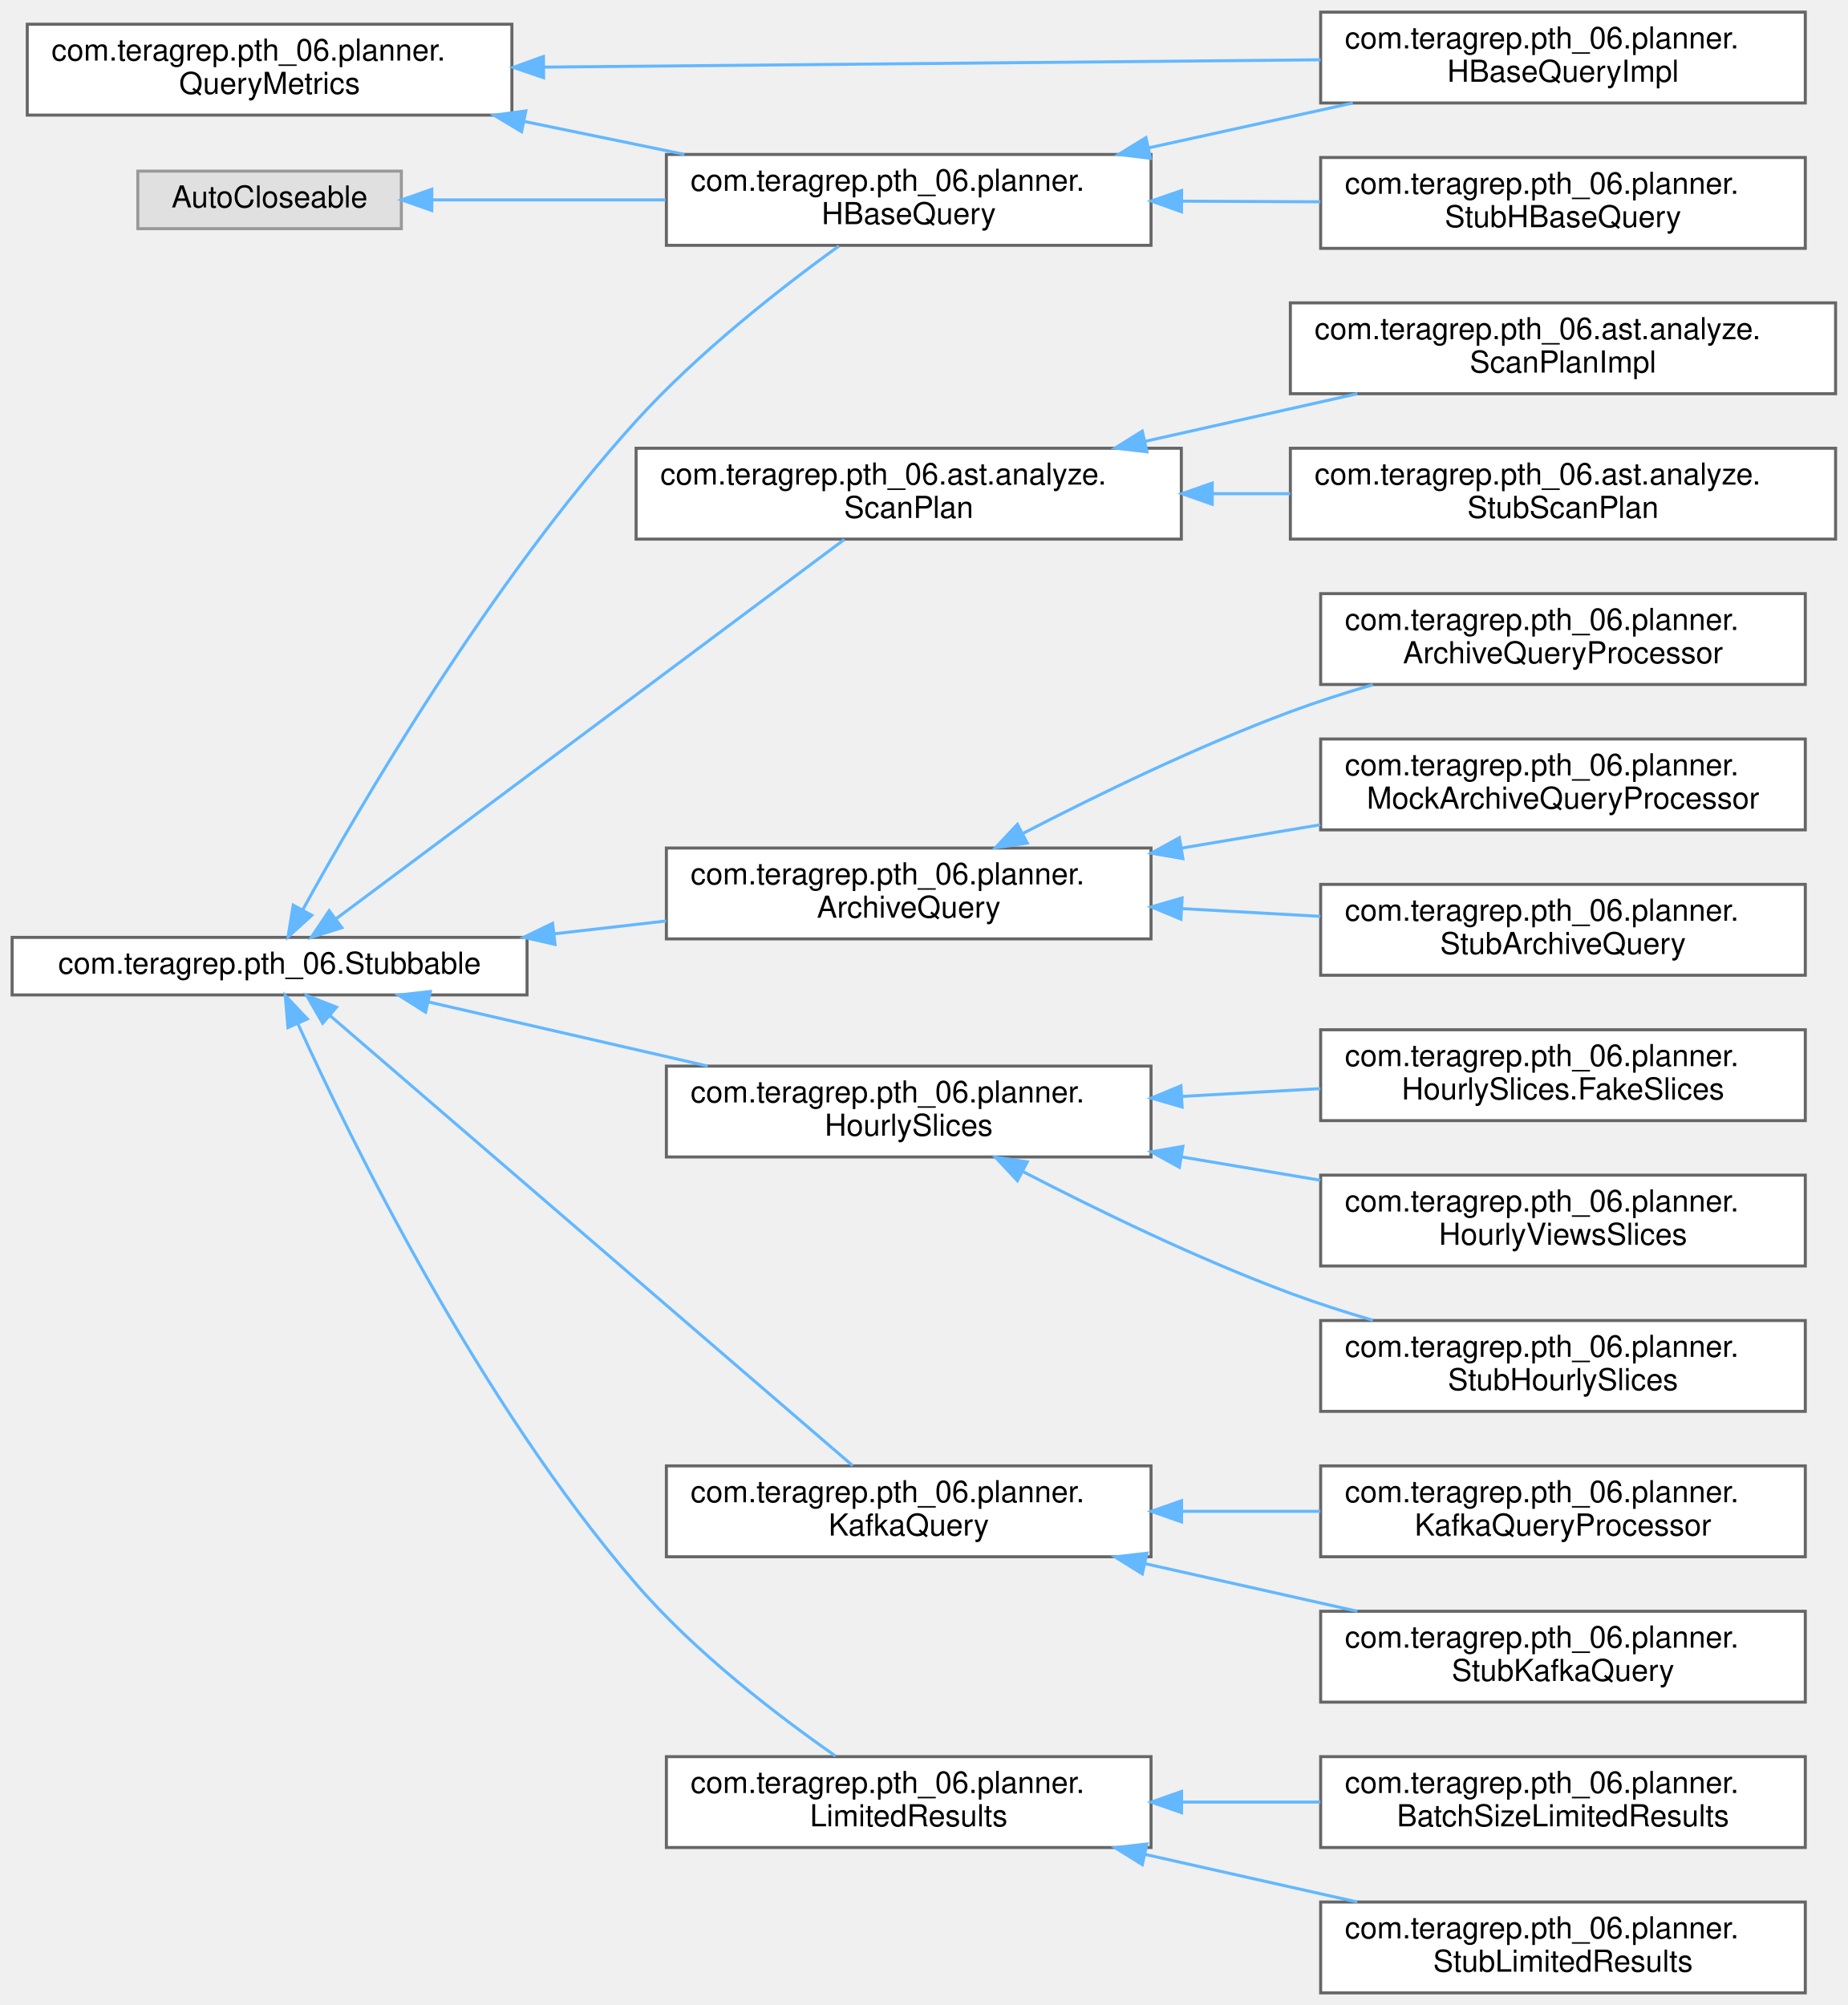
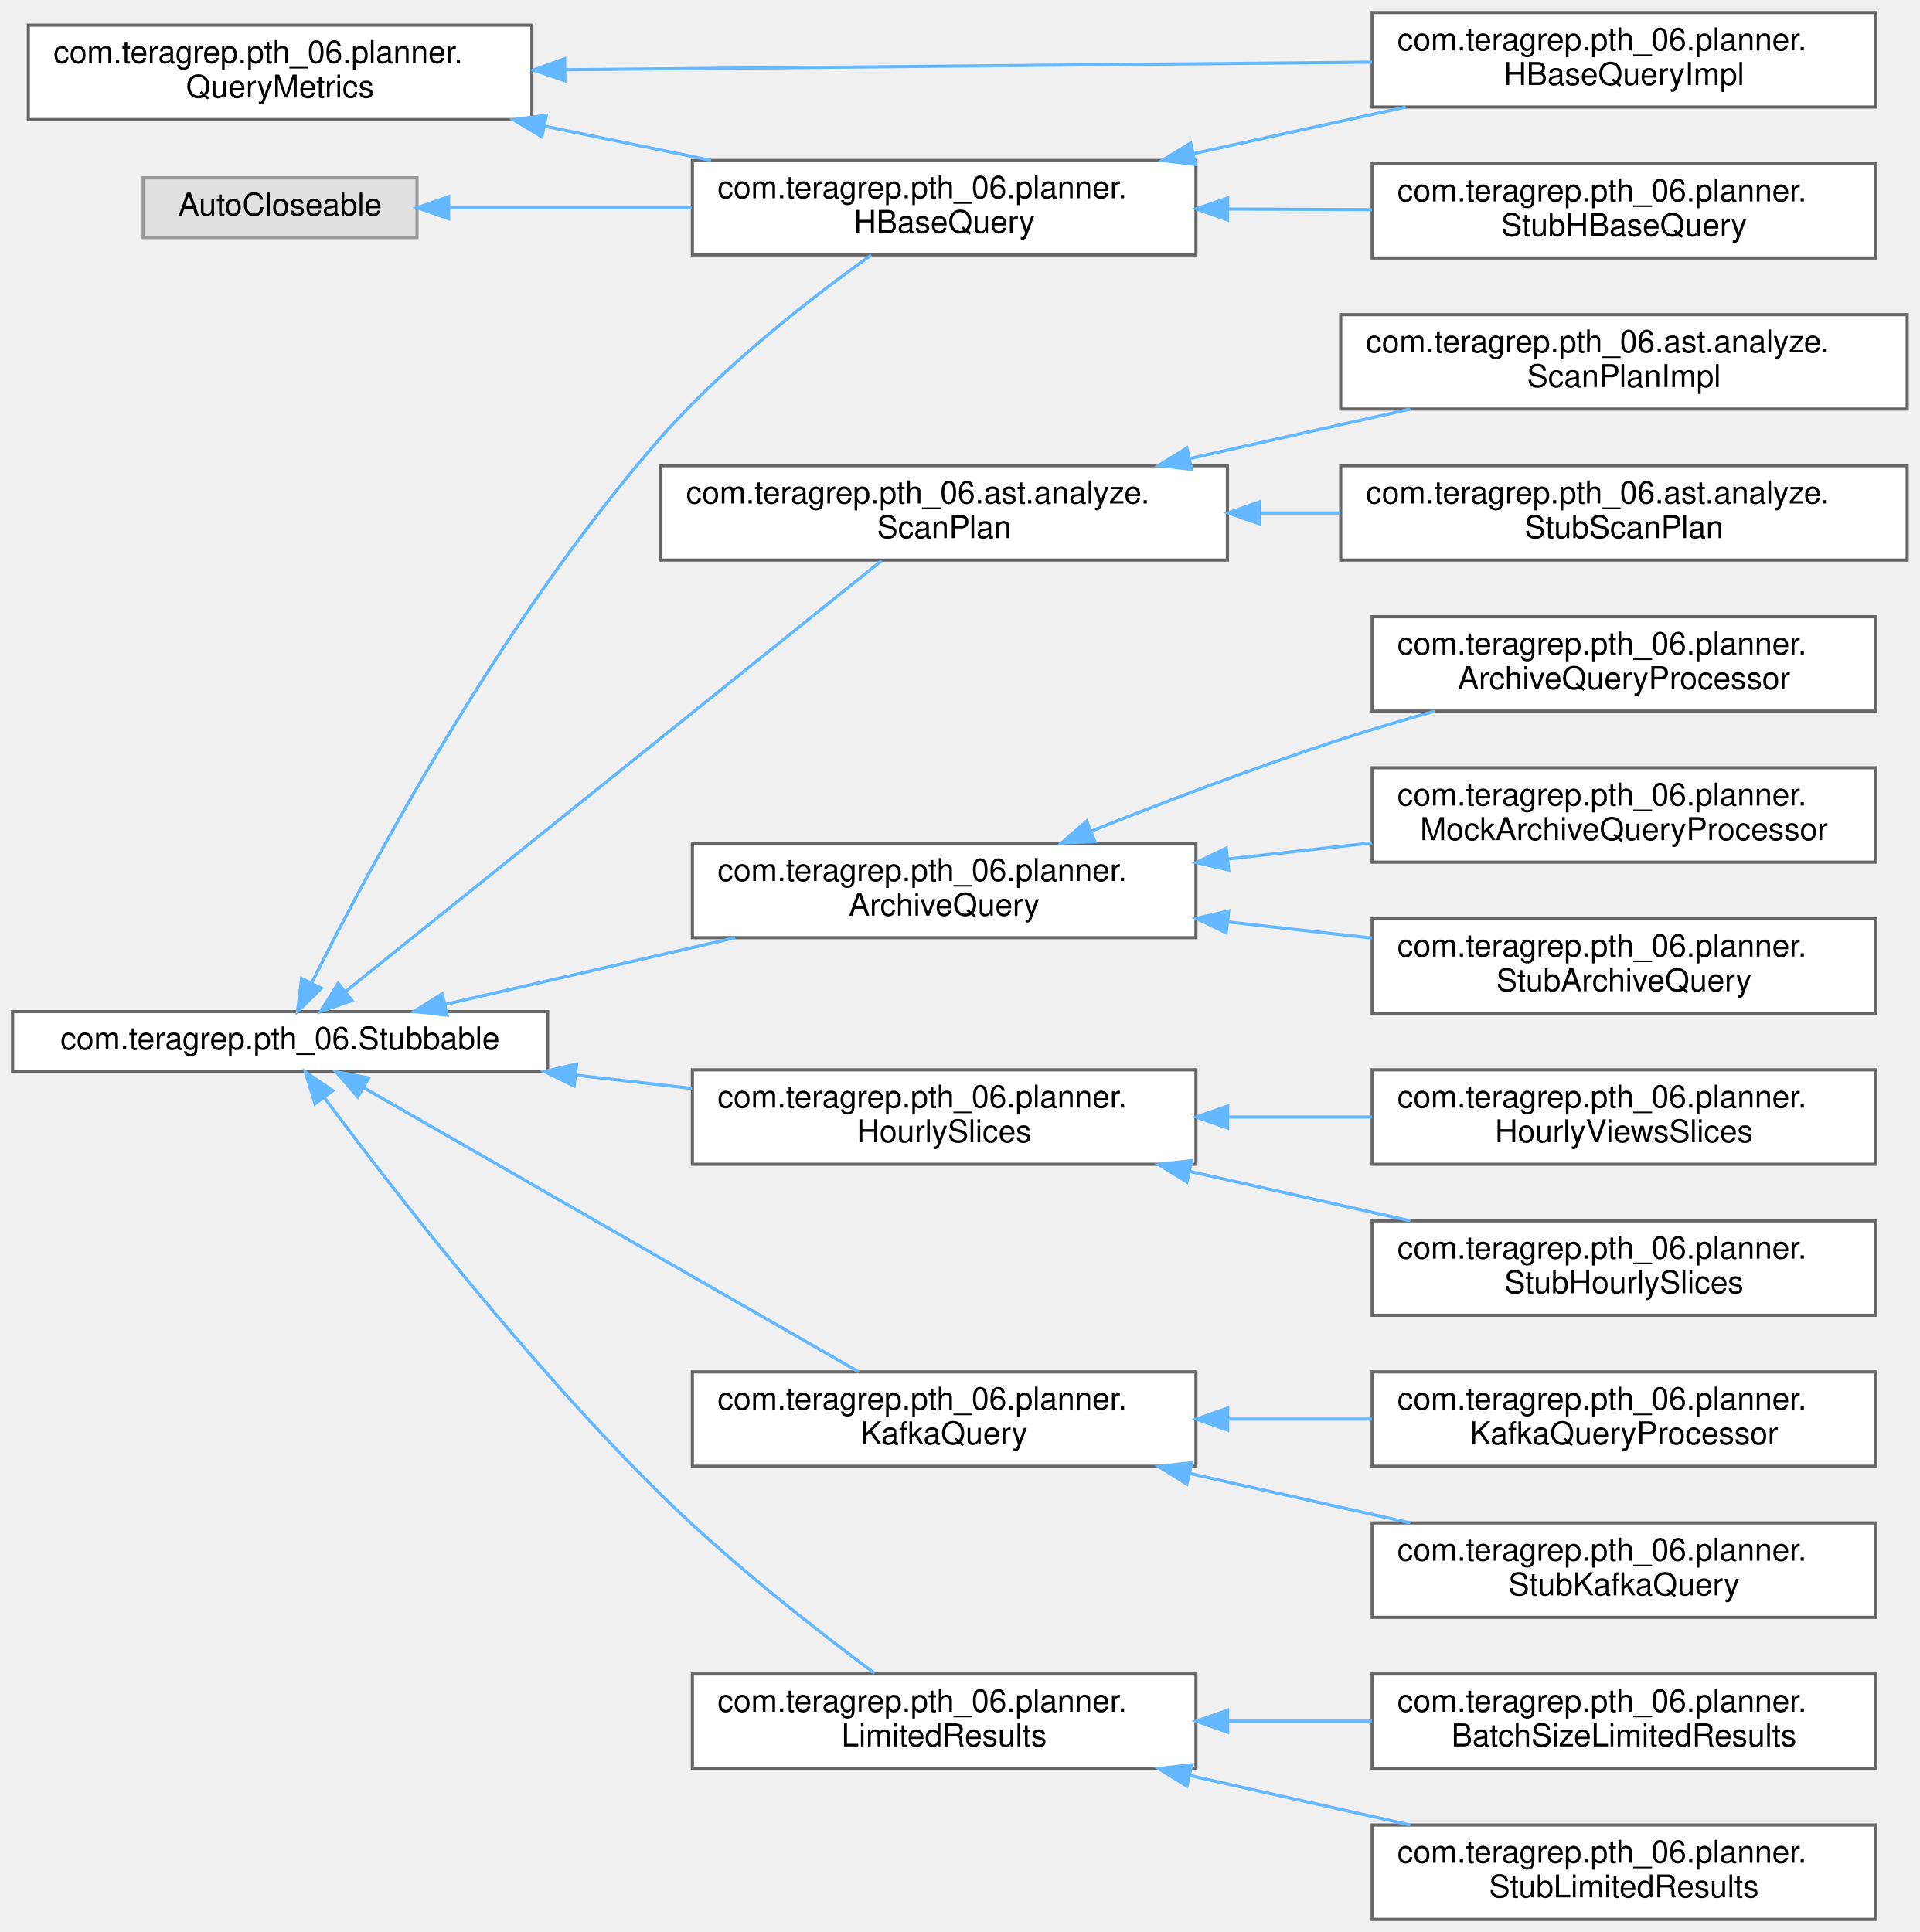
- <svg xmlns="http://www.w3.org/2000/svg" xmlns:xlink="http://www.w3.org/1999/xlink" width="610pt" height="662pt" viewBox="0.00 0.00 610.00 662.00">
-   <g id="graph0" class="graph" transform="scale(1 1) rotate(0) translate(4 658)">
+ <svg xmlns="http://www.w3.org/2000/svg" xmlns:xlink="http://www.w3.org/1999/xlink" width="610pt" height="614pt" viewBox="0.00 0.00 610.00 614.00">
+   <g id="graph0" class="graph" transform="scale(1 1) rotate(0) translate(4 610)">
    <g id="Node000000" class="node">
      <g id="a_Node000000">
        <a xlink:title=" ">
-           <polygon fill="#e0e0e0" stroke="#999999" points="128.5,-601.5 41.5,-601.5 41.5,-582.5 128.5,-582.5 128.5,-601.5" />
-           <text text-anchor="middle" x="85" y="-589.5" font-family="Helvetica,sans-Serif" font-size="10.00">AutoCloseable</text>
+           <polygon fill="#e0e0e0" stroke="#999999" points="128.5,-553.5 41.5,-553.5 41.5,-534.5 128.5,-534.5 128.5,-553.5" />
+           <text text-anchor="middle" x="85" y="-541.5" font-family="Helvetica,sans-Serif" font-size="10.00">AutoCloseable</text>
        </a>
      </g>
    </g>
    <g id="Node000001" class="node">
      <g id="a_Node000001">
        <a xlink:href="interfacecom_1_1teragrep_1_1pth__06_1_1planner_1_1HBaseQuery.html" target="_top" xlink:title=" ">
-           <polygon fill="white" stroke="#666666" points="376,-607 216,-607 216,-577 376,-577 376,-607" />
-           <text text-anchor="start" x="224" y="-595" font-family="Helvetica,sans-Serif" font-size="10.00">com.teragrep.pth_06.planner.</text>
-           <text text-anchor="middle" x="296" y="-584" font-family="Helvetica,sans-Serif" font-size="10.00">HBaseQuery</text>
+           <polygon fill="white" stroke="#666666" points="376,-559 216,-559 216,-529 376,-529 376,-559" />
+           <text text-anchor="start" x="224" y="-547" font-family="Helvetica,sans-Serif" font-size="10.00">com.teragrep.pth_06.planner.</text>
+           <text text-anchor="middle" x="296" y="-536" font-family="Helvetica,sans-Serif" font-size="10.00">HBaseQuery</text>
        </a>
      </g>
    </g>
    <g id="edge1_Node000000_Node000001" class="edge">
      <g id="a_edge1_Node000000_Node000001">
        <a xlink:title=" ">
-           <path fill="none" stroke="#63b8ff" d="M138.59,-592C161.94,-592 189.94,-592 215.74,-592" />
-           <polygon fill="#63b8ff" stroke="#63b8ff" points="138.55,-588.5 128.55,-592 138.55,-595.5 138.55,-588.5" />
+           <path fill="none" stroke="#63b8ff" d="M138.59,-544C161.94,-544 189.94,-544 215.74,-544" />
+           <polygon fill="#63b8ff" stroke="#63b8ff" points="138.55,-540.5 128.55,-544 138.55,-547.5 138.55,-540.5" />
        </a>
      </g>
    </g>
    <g id="Node000002" class="node">
      <g id="a_Node000002">
        <a xlink:href="classcom_1_1teragrep_1_1pth__06_1_1planner_1_1HBaseQueryImpl.html" target="_top" xlink:title="Responsible for splitting results from scanPlanCollection into batches.">
-           <polygon fill="white" stroke="#666666" points="592,-654 432,-654 432,-624 592,-624 592,-654" />
-           <text text-anchor="start" x="440" y="-642" font-family="Helvetica,sans-Serif" font-size="10.00">com.teragrep.pth_06.planner.</text>
-           <text text-anchor="middle" x="512" y="-631" font-family="Helvetica,sans-Serif" font-size="10.00">HBaseQueryImpl</text>
+           <polygon fill="white" stroke="#666666" points="592,-606 432,-606 432,-576 592,-576 592,-606" />
+           <text text-anchor="start" x="440" y="-594" font-family="Helvetica,sans-Serif" font-size="10.00">com.teragrep.pth_06.planner.</text>
+           <text text-anchor="middle" x="512" y="-583" font-family="Helvetica,sans-Serif" font-size="10.00">HBaseQueryImpl</text>
        </a>
      </g>
    </g>
    <g id="edge2_Node000001_Node000002" class="edge">
      <g id="a_edge2_Node000001_Node000002">
        <a xlink:title=" ">
-           <path fill="none" stroke="#63b8ff" d="M375.3,-609.2C397.36,-614.04 421.18,-619.27 442.62,-623.98" />
-           <polygon fill="#63b8ff" stroke="#63b8ff" points="375.82,-605.73 365.3,-607 374.32,-612.56 375.82,-605.73" />
+           <path fill="none" stroke="#63b8ff" d="M375.3,-561.2C397.36,-566.04 421.18,-571.27 442.62,-575.98" />
+           <polygon fill="#63b8ff" stroke="#63b8ff" points="375.82,-557.73 365.3,-559 374.32,-564.56 375.82,-557.73" />
        </a>
      </g>
    </g>
    <g id="Node000004" class="node">
      <g id="a_Node000004">
        <a xlink:href="classcom_1_1teragrep_1_1pth__06_1_1planner_1_1StubHBaseQuery.html" target="_top" xlink:title=" ">
-           <polygon fill="white" stroke="#666666" points="592,-606 432,-606 432,-576 592,-576 592,-606" />
-           <text text-anchor="start" x="440" y="-594" font-family="Helvetica,sans-Serif" font-size="10.00">com.teragrep.pth_06.planner.</text>
-           <text text-anchor="middle" x="512" y="-583" font-family="Helvetica,sans-Serif" font-size="10.00">StubHBaseQuery</text>
+           <polygon fill="white" stroke="#666666" points="592,-558 432,-558 432,-528 592,-528 592,-558" />
+           <text text-anchor="start" x="440" y="-546" font-family="Helvetica,sans-Serif" font-size="10.00">com.teragrep.pth_06.planner.</text>
+           <text text-anchor="middle" x="512" y="-535" font-family="Helvetica,sans-Serif" font-size="10.00">StubHBaseQuery</text>
        </a>
      </g>
    </g>
    <g id="edge3_Node000001_Node000004" class="edge">
      <g id="a_edge3_Node000001_Node000004">
        <a xlink:title=" ">
-           <path fill="none" stroke="#63b8ff" d="M386.43,-591.58C401.52,-591.51 417.09,-591.44 431.89,-591.37" />
-           <polygon fill="#63b8ff" stroke="#63b8ff" points="386.06,-588.08 376.08,-591.63 386.09,-595.08 386.06,-588.08" />
+           <path fill="none" stroke="#63b8ff" d="M386.43,-543.58C401.52,-543.51 417.09,-543.44 431.89,-543.37" />
+           <polygon fill="#63b8ff" stroke="#63b8ff" points="386.06,-540.08 376.08,-543.63 386.09,-547.08 386.06,-540.08" />
        </a>
      </g>
    </g>
    <g id="Node000003" class="node">
      <g id="a_Node000003">
        <a xlink:href="interfacecom_1_1teragrep_1_1pth__06_1_1planner_1_1QueryMetrics.html" target="_top" xlink:title=" ">
-           <polygon fill="white" stroke="#666666" points="165,-650 5,-650 5,-620 165,-620 165,-650" />
-           <text text-anchor="start" x="13" y="-638" font-family="Helvetica,sans-Serif" font-size="10.00">com.teragrep.pth_06.planner.</text>
-           <text text-anchor="middle" x="85" y="-627" font-family="Helvetica,sans-Serif" font-size="10.00">QueryMetrics</text>
+           <polygon fill="white" stroke="#666666" points="165,-602 5,-602 5,-572 165,-572 165,-602" />
+           <text text-anchor="start" x="13" y="-590" font-family="Helvetica,sans-Serif" font-size="10.00">com.teragrep.pth_06.planner.</text>
+           <text text-anchor="middle" x="85" y="-579" font-family="Helvetica,sans-Serif" font-size="10.00">QueryMetrics</text>
        </a>
      </g>
    </g>
    <g id="edge4_Node000003_Node000001" class="edge">
      <g id="a_edge4_Node000003_Node000001">
        <a xlink:title=" ">
-           <path fill="none" stroke="#63b8ff" d="M169.25,-617.87C186.67,-614.29 204.92,-610.53 221.94,-607.03" />
-           <polygon fill="#63b8ff" stroke="#63b8ff" points="168.19,-614.52 159.1,-619.96 169.6,-621.37 168.19,-614.52" />
+           <path fill="none" stroke="#63b8ff" d="M169.25,-569.87C186.67,-566.29 204.92,-562.53 221.94,-559.03" />
+           <polygon fill="#63b8ff" stroke="#63b8ff" points="168.19,-566.52 159.1,-571.96 169.6,-573.37 168.19,-566.52" />
        </a>
      </g>
    </g>
    <g id="edge5_Node000003_Node000002" class="edge">
      <g id="a_edge5_Node000003_Node000002">
        <a xlink:title=" ">
-           <path fill="none" stroke="#63b8ff" d="M175.46,-635.84C251.35,-636.56 359.19,-637.57 431.95,-638.26" />
-           <polygon fill="#63b8ff" stroke="#63b8ff" points="175.47,-632.34 165.44,-635.75 175.41,-639.34 175.47,-632.34" />
+           <path fill="none" stroke="#63b8ff" d="M175.46,-587.84C251.35,-588.56 359.19,-589.57 431.95,-590.26" />
+           <polygon fill="#63b8ff" stroke="#63b8ff" points="175.47,-584.34 165.44,-587.75 175.41,-591.34 175.47,-584.34" />
        </a>
      </g>
    </g>
    <g id="Node000005" class="node">
      <g id="a_Node000005">
        <a xlink:href="interfacecom_1_1teragrep_1_1pth__06_1_1Stubbable.html" target="_top" xlink:title=" ">
-           <polygon fill="white" stroke="#666666" points="170,-348.5 0,-348.5 0,-329.5 170,-329.5 170,-348.5" />
-           <text text-anchor="middle" x="85" y="-336.5" font-family="Helvetica,sans-Serif" font-size="10.00">com.teragrep.pth_06.Stubbable</text>
+           <polygon fill="white" stroke="#666666" points="170,-288.5 0,-288.5 0,-269.5 170,-269.5 170,-288.5" />
+           <text text-anchor="middle" x="85" y="-276.5" font-family="Helvetica,sans-Serif" font-size="10.00">com.teragrep.pth_06.Stubbable</text>
        </a>
      </g>
    </g>
    <g id="edge13_Node000005_Node000001" class="edge">
      <g id="a_edge13_Node000005_Node000001">
        <a xlink:title=" ">
-           <path fill="none" stroke="#63b8ff" d="M95.93,-357.57C114.69,-391.7 157.81,-465.79 206,-519 226.39,-541.51 253.94,-563.03 272.96,-576.79" />
-           <polygon fill="#63b8ff" stroke="#63b8ff" points="98.95,-355.8 91.1,-348.68 92.8,-359.14 98.95,-355.8" />
+           <path fill="none" stroke="#63b8ff" d="M95.14,-297.84C113.16,-333.87 155.92,-414.04 206,-471 226.06,-493.81 253.67,-515.27 272.8,-528.94" />
+           <polygon fill="#63b8ff" stroke="#63b8ff" points="98.1,-295.94 90.54,-288.52 91.83,-299.04 98.1,-295.94" />
        </a>
      </g>
    </g>
    <g id="Node000006" class="node">
      <g id="a_Node000006">
        <a xlink:href="interfacecom_1_1teragrep_1_1pth__06_1_1ast_1_1analyze_1_1ScanPlan.html" target="_top" xlink:title="Logical plan for a row key range scan of HBase.">
-           <polygon fill="white" stroke="#666666" points="386,-510 206,-510 206,-480 386,-480 386,-510" />
-           <text text-anchor="start" x="214" y="-498" font-family="Helvetica,sans-Serif" font-size="10.00">com.teragrep.pth_06.ast.analyze.</text>
-           <text text-anchor="middle" x="296" y="-487" font-family="Helvetica,sans-Serif" font-size="10.00">ScanPlan</text>
+           <polygon fill="white" stroke="#666666" points="386,-462 206,-462 206,-432 386,-432 386,-462" />
+           <text text-anchor="start" x="214" y="-450" font-family="Helvetica,sans-Serif" font-size="10.00">com.teragrep.pth_06.ast.analyze.</text>
+           <text text-anchor="middle" x="296" y="-439" font-family="Helvetica,sans-Serif" font-size="10.00">ScanPlan</text>
        </a>
      </g>
    </g>
    <g id="edge6_Node000005_Node000006" class="edge">
      <g id="a_edge6_Node000005_Node000006">
        <a xlink:title=" ">
-           <path fill="none" stroke="#63b8ff" d="M106.8,-354.53C147.02,-384.55 234.97,-450.2 274.75,-479.88" />
-           <polygon fill="#63b8ff" stroke="#63b8ff" points="108.87,-351.7 98.76,-348.52 104.68,-357.31 108.87,-351.7" />
+           <path fill="none" stroke="#63b8ff" d="M105.83,-294.94C146.04,-327.26 236.68,-400.12 276.1,-431.81" />
+           <polygon fill="#63b8ff" stroke="#63b8ff" points="107.82,-292.05 97.84,-288.51 103.44,-297.51 107.82,-292.05" />
        </a>
      </g>
    </g>
    <g id="Node000009" class="node">
      <g id="a_Node000009">
        <a xlink:href="interfacecom_1_1teragrep_1_1pth__06_1_1planner_1_1ArchiveQuery.html" target="_top" xlink:title=" ">
-           <polygon fill="white" stroke="#666666" points="376,-378 216,-378 216,-348 376,-348 376,-378" />
-           <text text-anchor="start" x="224" y="-366" font-family="Helvetica,sans-Serif" font-size="10.00">com.teragrep.pth_06.planner.</text>
-           <text text-anchor="middle" x="296" y="-355" font-family="Helvetica,sans-Serif" font-size="10.00">ArchiveQuery</text>
+           <polygon fill="white" stroke="#666666" points="376,-342 216,-342 216,-312 376,-312 376,-342" />
+           <text text-anchor="start" x="224" y="-330" font-family="Helvetica,sans-Serif" font-size="10.00">com.teragrep.pth_06.planner.</text>
+           <text text-anchor="middle" x="296" y="-319" font-family="Helvetica,sans-Serif" font-size="10.00">ArchiveQuery</text>
        </a>
      </g>
    </g>
    <g id="edge9_Node000005_Node000009" class="edge">
      <g id="a_edge9_Node000005_Node000009">
        <a xlink:title=" ">
-           <path fill="none" stroke="#63b8ff" d="M179.15,-349.7C191.44,-351.11 203.93,-352.54 215.94,-353.92" />
-           <polygon fill="#63b8ff" stroke="#63b8ff" points="179.24,-346.18 168.9,-348.52 178.44,-353.14 179.24,-346.18" />
+           <path fill="none" stroke="#63b8ff" d="M137.46,-290.82C165.29,-297.21 199.95,-305.17 229.67,-312" />
+           <polygon fill="#63b8ff" stroke="#63b8ff" points="138.07,-287.37 127.54,-288.54 136.5,-294.19 138.07,-287.37" />
        </a>
      </g>
    </g>
    <g id="Node000013" class="node">
      <g id="a_Node000013">
        <a xlink:href="interfacecom_1_1teragrep_1_1pth__06_1_1planner_1_1HourlySlices.html" target="_top" xlink:title=" ">
-           <polygon fill="white" stroke="#666666" points="376,-306 216,-306 216,-276 376,-276 376,-306" />
-           <text text-anchor="start" x="224" y="-294" font-family="Helvetica,sans-Serif" font-size="10.00">com.teragrep.pth_06.planner.</text>
-           <text text-anchor="middle" x="296" y="-283" font-family="Helvetica,sans-Serif" font-size="10.00">HourlySlices</text>
+           <polygon fill="white" stroke="#666666" points="376,-270 216,-270 216,-240 376,-240 376,-270" />
+           <text text-anchor="start" x="224" y="-258" font-family="Helvetica,sans-Serif" font-size="10.00">com.teragrep.pth_06.planner.</text>
+           <text text-anchor="middle" x="296" y="-247" font-family="Helvetica,sans-Serif" font-size="10.00">HourlySlices</text>
        </a>
      </g>
    </g>
    <g id="edge14_Node000005_Node000013" class="edge">
      <g id="a_edge14_Node000005_Node000013">
        <a xlink:title=" ">
-           <path fill="none" stroke="#63b8ff" d="M137.46,-327.18C165.29,-320.79 199.95,-312.83 229.67,-306" />
-           <polygon fill="#63b8ff" stroke="#63b8ff" points="136.5,-323.81 127.54,-329.46 138.07,-330.63 136.5,-323.81" />
-         </a>
-       </g>
-     </g>
-     <g id="Node000017" class="node">
-       <g id="a_Node000017">
+           <path fill="none" stroke="#63b8ff" d="M179.15,-268.3C191.44,-266.89 203.93,-265.46 215.94,-264.08" />
+           <polygon fill="#63b8ff" stroke="#63b8ff" points="178.44,-264.86 168.9,-269.48 179.24,-271.82 178.44,-264.86" />
+         </a>
+       </g>
+     </g>
+     <g id="Node000016" class="node">
+       <g id="a_Node000016">
        <a xlink:href="interfacecom_1_1teragrep_1_1pth__06_1_1planner_1_1KafkaQuery.html" target="_top" xlink:title=" ">
          <polygon fill="white" stroke="#666666" points="376,-174 216,-174 216,-144 376,-144 376,-174" />
          <text text-anchor="start" x="224" y="-162" font-family="Helvetica,sans-Serif" font-size="10.00">com.teragrep.pth_06.planner.</text>
          <text text-anchor="middle" x="296" y="-151" font-family="Helvetica,sans-Serif" font-size="10.00">KafkaQuery</text>
        </a>
      </g>
    </g>
-     <g id="edge18_Node000005_Node000017" class="edge">
-       <g id="a_edge18_Node000005_Node000017">
-         <a xlink:title=" ">
-           <path fill="none" stroke="#63b8ff" d="M104.98,-322.65C145.22,-288 238.61,-207.57 277.51,-174.07" />
-           <polygon fill="#63b8ff" stroke="#63b8ff" points="102.53,-320.14 97.24,-329.32 107.1,-325.45 102.53,-320.14" />
-         </a>
-       </g>
-     </g>
-     <g id="Node000020" class="node">
-       <g id="a_Node000020">
+     <g id="edge17_Node000005_Node000016" class="edge">
+       <g id="a_edge17_Node000005_Node000016">
+         <a xlink:title=" ">
+           <path fill="none" stroke="#63b8ff" d="M111.63,-264.29C151.64,-241.31 228.55,-197.15 268.87,-174" />
+           <polygon fill="#63b8ff" stroke="#63b8ff" points="109.68,-261.37 102.75,-269.38 113.17,-267.44 109.68,-261.37" />
+         </a>
+       </g>
+     </g>
+     <g id="Node000019" class="node">
+       <g id="a_Node000019">
        <a xlink:href="interfacecom_1_1teragrep_1_1pth__06_1_1planner_1_1LimitedResults.html" target="_top" xlink:title=" ">
          <polygon fill="white" stroke="#666666" points="376,-78 216,-78 216,-48 376,-48 376,-78" />
          <text text-anchor="start" x="224" y="-66" font-family="Helvetica,sans-Serif" font-size="10.00">com.teragrep.pth_06.planner.</text>
          <text text-anchor="middle" x="296" y="-55" font-family="Helvetica,sans-Serif" font-size="10.00">LimitedResults</text>
        </a>
      </g>
    </g>
-     <g id="edge21_Node000005_Node000020" class="edge">
-       <g id="a_edge21_Node000005_Node000020">
-         <a xlink:title=" ">
-           <path fill="none" stroke="#63b8ff" d="M94.37,-319.93C111.58,-282.02 153.78,-195.61 206,-135 225.46,-112.41 252.67,-91.58 271.87,-78.19" />
-           <polygon fill="#63b8ff" stroke="#63b8ff" points="91.07,-318.72 90.18,-329.28 97.46,-321.58 91.07,-318.72" />
+     <g id="edge20_Node000005_Node000019" class="edge">
+       <g id="a_edge20_Node000005_Node000019">
+         <a xlink:title=" ">
+           <path fill="none" stroke="#63b8ff" d="M98.99,-261.25C119.98,-233.08 163.33,-177.05 206,-135 227.66,-113.66 255.22,-92.11 273.89,-78.22" />
+           <polygon fill="#63b8ff" stroke="#63b8ff" points="96.12,-259.24 92.99,-269.36 101.75,-263.4 96.12,-259.24" />
        </a>
      </g>
    </g>
    <g id="Node000007" class="node">
      <g id="a_Node000007">
        <a xlink:href="classcom_1_1teragrep_1_1pth__06_1_1ast_1_1analyze_1_1ScanPlanImpl.html" target="_top" xlink:title=" ">
-           <polygon fill="white" stroke="#666666" points="602,-558 422,-558 422,-528 602,-528 602,-558" />
-           <text text-anchor="start" x="430" y="-546" font-family="Helvetica,sans-Serif" font-size="10.00">com.teragrep.pth_06.ast.analyze.</text>
-           <text text-anchor="middle" x="512" y="-535" font-family="Helvetica,sans-Serif" font-size="10.00">ScanPlanImpl</text>
+           <polygon fill="white" stroke="#666666" points="602,-510 422,-510 422,-480 602,-480 602,-510" />
+           <text text-anchor="start" x="430" y="-498" font-family="Helvetica,sans-Serif" font-size="10.00">com.teragrep.pth_06.ast.analyze.</text>
+           <text text-anchor="middle" x="512" y="-487" font-family="Helvetica,sans-Serif" font-size="10.00">ScanPlanImpl</text>
        </a>
      </g>
    </g>
    <g id="edge7_Node000006_Node000007" class="edge">
      <g id="a_edge7_Node000006_Node000007">
        <a xlink:title=" ">
-           <path fill="none" stroke="#63b8ff" d="M374.14,-512.3C397.04,-517.44 421.92,-523.02 444.11,-528" />
-           <polygon fill="#63b8ff" stroke="#63b8ff" points="374.65,-508.83 364.12,-510.06 373.12,-515.66 374.65,-508.83" />
+           <path fill="none" stroke="#63b8ff" d="M374.14,-464.3C397.04,-469.44 421.92,-475.02 444.11,-480" />
+           <polygon fill="#63b8ff" stroke="#63b8ff" points="374.65,-460.83 364.12,-462.06 373.12,-467.66 374.65,-460.83" />
        </a>
      </g>
    </g>
    <g id="Node000008" class="node">
      <g id="a_Node000008">
        <a xlink:href="classcom_1_1teragrep_1_1pth__06_1_1ast_1_1analyze_1_1StubScanPlan.html" target="_top" xlink:title=" ">
-           <polygon fill="white" stroke="#666666" points="602,-510 422,-510 422,-480 602,-480 602,-510" />
-           <text text-anchor="start" x="430" y="-498" font-family="Helvetica,sans-Serif" font-size="10.00">com.teragrep.pth_06.ast.analyze.</text>
-           <text text-anchor="middle" x="512" y="-487" font-family="Helvetica,sans-Serif" font-size="10.00">StubScanPlan</text>
+           <polygon fill="white" stroke="#666666" points="602,-462 422,-462 422,-432 602,-432 602,-462" />
+           <text text-anchor="start" x="430" y="-450" font-family="Helvetica,sans-Serif" font-size="10.00">com.teragrep.pth_06.ast.analyze.</text>
+           <text text-anchor="middle" x="512" y="-439" font-family="Helvetica,sans-Serif" font-size="10.00">StubScanPlan</text>
        </a>
      </g>
    </g>
    <g id="edge8_Node000006_Node000008" class="edge">
      <g id="a_edge8_Node000006_Node000008">
        <a xlink:title=" ">
-           <path fill="none" stroke="#63b8ff" d="M396.23,-495C404.81,-495 413.45,-495 421.94,-495" />
-           <polygon fill="#63b8ff" stroke="#63b8ff" points="396.21,-491.5 386.21,-495 396.21,-498.5 396.21,-491.5" />
+           <path fill="none" stroke="#63b8ff" d="M396.23,-447C404.81,-447 413.45,-447 421.94,-447" />
+           <polygon fill="#63b8ff" stroke="#63b8ff" points="396.21,-443.5 386.21,-447 396.21,-450.5 396.21,-443.5" />
        </a>
      </g>
    </g>
    <g id="Node000010" class="node">
      <g id="a_Node000010">
        <a xlink:href="classcom_1_1teragrep_1_1pth__06_1_1planner_1_1ArchiveQueryProcessor.html" target="_top" xlink:title=" ">
-           <polygon fill="white" stroke="#666666" points="592,-462 432,-462 432,-432 592,-432 592,-462" />
-           <text text-anchor="start" x="440" y="-450" font-family="Helvetica,sans-Serif" font-size="10.00">com.teragrep.pth_06.planner.</text>
-           <text text-anchor="middle" x="512" y="-439" font-family="Helvetica,sans-Serif" font-size="10.00">ArchiveQueryProcessor</text>
+           <polygon fill="white" stroke="#666666" points="592,-414 432,-414 432,-384 592,-384 592,-414" />
+           <text text-anchor="start" x="440" y="-402" font-family="Helvetica,sans-Serif" font-size="10.00">com.teragrep.pth_06.planner.</text>
+           <text text-anchor="middle" x="512" y="-391" font-family="Helvetica,sans-Serif" font-size="10.00">ArchiveQueryProcessor</text>
        </a>
      </g>
    </g>
    <g id="edge10_Node000009_Node000010" class="edge">
      <g id="a_edge10_Node000009_Node000010">
        <a xlink:title=" ">
-           <path fill="none" stroke="#63b8ff" d="M333.6,-382.77C358.11,-395.46 391.38,-411.63 422,-423 430.7,-426.23 440.03,-429.23 449.25,-431.93" />
-           <polygon fill="#63b8ff" stroke="#63b8ff" points="335.14,-379.63 324.65,-378.1 331.89,-385.83 335.14,-379.63" />
+           <path fill="none" stroke="#63b8ff" d="M342.65,-345.83C366.15,-355.19 395.39,-366.33 422,-375 431.59,-378.12 441.84,-381.16 451.86,-383.97" />
+           <polygon fill="#63b8ff" stroke="#63b8ff" points="343.87,-342.55 333.29,-342.08 341.27,-349.05 343.87,-342.55" />
        </a>
      </g>
    </g>
    <g id="Node000011" class="node">
      <g id="a_Node000011">
        <a xlink:href="classcom_1_1teragrep_1_1pth__06_1_1planner_1_1MockArchiveQueryProcessor.html" target="_top" xlink:title=" ">
-           <polygon fill="white" stroke="#666666" points="592,-414 432,-414 432,-384 592,-384 592,-414" />
-           <text text-anchor="start" x="440" y="-402" font-family="Helvetica,sans-Serif" font-size="10.00">com.teragrep.pth_06.planner.</text>
-           <text text-anchor="middle" x="512" y="-391" font-family="Helvetica,sans-Serif" font-size="10.00">MockArchiveQueryProcessor</text>
+           <polygon fill="white" stroke="#666666" points="592,-366 432,-366 432,-336 592,-336 592,-366" />
+           <text text-anchor="start" x="440" y="-354" font-family="Helvetica,sans-Serif" font-size="10.00">com.teragrep.pth_06.planner.</text>
+           <text text-anchor="middle" x="512" y="-343" font-family="Helvetica,sans-Serif" font-size="10.00">MockArchiveQueryProcessor</text>
        </a>
      </g>
    </g>
    <g id="edge11_Node000009_Node000011" class="edge">
      <g id="a_edge11_Node000009_Node000011">
        <a xlink:title=" ">
-           <path fill="none" stroke="#63b8ff" d="M386,-377.97C401.22,-380.53 416.95,-383.18 431.89,-385.69" />
-           <polygon fill="#63b8ff" stroke="#63b8ff" points="386.52,-374.51 376.08,-376.3 385.36,-381.41 386.52,-374.51" />
+           <path fill="none" stroke="#63b8ff" d="M386.43,-337.03C401.52,-338.72 417.09,-340.47 431.89,-342.13" />
+           <polygon fill="#63b8ff" stroke="#63b8ff" points="386.41,-333.5 376.08,-335.87 385.63,-340.46 386.41,-333.5" />
        </a>
      </g>
    </g>
    <g id="Node000012" class="node">
      <g id="a_Node000012">
        <a xlink:href="classcom_1_1teragrep_1_1pth__06_1_1planner_1_1StubArchiveQuery.html" target="_top" xlink:title=" ">
-           <polygon fill="white" stroke="#666666" points="592,-366 432,-366 432,-336 592,-336 592,-366" />
-           <text text-anchor="start" x="440" y="-354" font-family="Helvetica,sans-Serif" font-size="10.00">com.teragrep.pth_06.planner.</text>
-           <text text-anchor="middle" x="512" y="-343" font-family="Helvetica,sans-Serif" font-size="10.00">StubArchiveQuery</text>
+           <polygon fill="white" stroke="#666666" points="592,-318 432,-318 432,-288 592,-288 592,-318" />
+           <text text-anchor="start" x="440" y="-306" font-family="Helvetica,sans-Serif" font-size="10.00">com.teragrep.pth_06.planner.</text>
+           <text text-anchor="middle" x="512" y="-295" font-family="Helvetica,sans-Serif" font-size="10.00">StubArchiveQuery</text>
        </a>
      </g>
    </g>
    <g id="edge12_Node000009_Node000012" class="edge">
      <g id="a_edge12_Node000009_Node000012">
        <a xlink:title=" ">
-           <path fill="none" stroke="#63b8ff" d="M386.43,-357.99C401.52,-357.14 417.09,-356.27 431.89,-355.44" />
-           <polygon fill="#63b8ff" stroke="#63b8ff" points="385.87,-354.51 376.08,-358.57 386.26,-361.5 385.87,-354.51" />
+           <path fill="none" stroke="#63b8ff" d="M386.43,-316.97C401.52,-315.28 417.09,-313.53 431.89,-311.87" />
+           <polygon fill="#63b8ff" stroke="#63b8ff" points="385.63,-313.54 376.08,-318.13 386.41,-320.5 385.63,-313.54" />
        </a>
      </g>
    </g>
    <g id="Node000014" class="node">
      <g id="a_Node000014">
-         <a xlink:href="classcom_1_1teragrep_1_1pth__06_1_1planner_1_1HourlySlices_1_1FakeSlices.html" target="_top" xlink:title=" ">
-           <polygon fill="white" stroke="#666666" points="592,-318 432,-318 432,-288 592,-288 592,-318" />
-           <text text-anchor="start" x="440" y="-306" font-family="Helvetica,sans-Serif" font-size="10.00">com.teragrep.pth_06.planner.</text>
-           <text text-anchor="middle" x="512" y="-295" font-family="Helvetica,sans-Serif" font-size="10.00">HourlySlices.FakeSlices</text>
-         </a>
-       </g>
-     </g>
-     <g id="edge15_Node000013_Node000014" class="edge">
-       <g id="a_edge15_Node000013_Node000014">
-         <a xlink:title=" ">
-           <path fill="none" stroke="#63b8ff" d="M386.43,-296.01C401.52,-296.86 417.09,-297.73 431.89,-298.56" />
-           <polygon fill="#63b8ff" stroke="#63b8ff" points="386.26,-292.5 376.08,-295.43 385.87,-299.49 386.26,-292.5" />
-         </a>
-       </g>
-     </g>
-     <g id="Node000015" class="node">
-       <g id="a_Node000015">
        <a xlink:href="classcom_1_1teragrep_1_1pth__06_1_1planner_1_1HourlyViewsSlices.html" target="_top" xlink:title=" ">
          <polygon fill="white" stroke="#666666" points="592,-270 432,-270 432,-240 592,-240 592,-270" />
          <text text-anchor="start" x="440" y="-258" font-family="Helvetica,sans-Serif" font-size="10.00">com.teragrep.pth_06.planner.</text>
          <text text-anchor="middle" x="512" y="-247" font-family="Helvetica,sans-Serif" font-size="10.00">HourlyViewsSlices</text>
        </a>
      </g>
    </g>
-     <g id="edge16_Node000013_Node000015" class="edge">
-       <g id="a_edge16_Node000013_Node000015">
-         <a xlink:title=" ">
-           <path fill="none" stroke="#63b8ff" d="M386,-276.03C401.22,-273.47 416.95,-270.82 431.89,-268.31" />
-           <polygon fill="#63b8ff" stroke="#63b8ff" points="385.36,-272.59 376.08,-277.7 386.52,-279.49 385.36,-272.59" />
-         </a>
-       </g>
-     </g>
-     <g id="Node000016" class="node">
-       <g id="a_Node000016">
+     <g id="edge15_Node000013_Node000014" class="edge">
+       <g id="a_edge15_Node000013_Node000014">
+         <a xlink:title=" ">
+           <path fill="none" stroke="#63b8ff" d="M386.43,-255C401.52,-255 417.09,-255 431.89,-255" />
+           <polygon fill="#63b8ff" stroke="#63b8ff" points="386.08,-251.5 376.08,-255 386.08,-258.5 386.08,-251.5" />
+         </a>
+       </g>
+     </g>
+     <g id="Node000015" class="node">
+       <g id="a_Node000015">
        <a xlink:href="classcom_1_1teragrep_1_1pth__06_1_1planner_1_1StubHourlySlices.html" target="_top" xlink:title=" ">
          <polygon fill="white" stroke="#666666" points="592,-222 432,-222 432,-192 592,-192 592,-222" />
          <text text-anchor="start" x="440" y="-210" font-family="Helvetica,sans-Serif" font-size="10.00">com.teragrep.pth_06.planner.</text>
          <text text-anchor="middle" x="512" y="-199" font-family="Helvetica,sans-Serif" font-size="10.00">StubHourlySlices</text>
        </a>
      </g>
    </g>
-     <g id="edge17_Node000013_Node000016" class="edge">
-       <g id="a_edge17_Node000013_Node000016">
-         <a xlink:title=" ">
-           <path fill="none" stroke="#63b8ff" d="M333.6,-271.23C358.11,-258.54 391.38,-242.37 422,-231 430.7,-227.77 440.03,-224.77 449.25,-222.07" />
-           <polygon fill="#63b8ff" stroke="#63b8ff" points="331.89,-268.17 324.65,-275.9 335.14,-274.37 331.89,-268.17" />
-         </a>
-       </g>
-     </g>
-     <g id="Node000018" class="node">
-       <g id="a_Node000018">
+     <g id="edge16_Node000013_Node000015" class="edge">
+       <g id="a_edge16_Node000013_Node000015">
+         <a xlink:title=" ">
+           <path fill="none" stroke="#63b8ff" d="M374.14,-237.7C397.04,-232.56 421.92,-226.98 444.11,-222" />
+           <polygon fill="#63b8ff" stroke="#63b8ff" points="373.12,-234.34 364.12,-239.94 374.65,-241.17 373.12,-234.34" />
+         </a>
+       </g>
+     </g>
+     <g id="Node000017" class="node">
+       <g id="a_Node000017">
        <a xlink:href="classcom_1_1teragrep_1_1pth__06_1_1planner_1_1KafkaQueryProcessor.html" target="_top" xlink:title=" ">
          <polygon fill="white" stroke="#666666" points="592,-174 432,-174 432,-144 592,-144 592,-174" />
          <text text-anchor="start" x="440" y="-162" font-family="Helvetica,sans-Serif" font-size="10.00">com.teragrep.pth_06.planner.</text>
          <text text-anchor="middle" x="512" y="-151" font-family="Helvetica,sans-Serif" font-size="10.00">KafkaQueryProcessor</text>
        </a>
      </g>
    </g>
-     <g id="edge19_Node000017_Node000018" class="edge">
-       <g id="a_edge19_Node000017_Node000018">
+     <g id="edge18_Node000016_Node000017" class="edge">
+       <g id="a_edge18_Node000016_Node000017">
        <a xlink:title=" ">
          <path fill="none" stroke="#63b8ff" d="M386.43,-159C401.52,-159 417.09,-159 431.89,-159" />
          <polygon fill="#63b8ff" stroke="#63b8ff" points="386.08,-155.5 376.08,-159 386.08,-162.5 386.08,-155.5" />
        </a>
      </g>
    </g>
-     <g id="Node000019" class="node">
-       <g id="a_Node000019">
+     <g id="Node000018" class="node">
+       <g id="a_Node000018">
        <a xlink:href="classcom_1_1teragrep_1_1pth__06_1_1planner_1_1StubKafkaQuery.html" target="_top" xlink:title=" ">
          <polygon fill="white" stroke="#666666" points="592,-126 432,-126 432,-96 592,-96 592,-126" />
          <text text-anchor="start" x="440" y="-114" font-family="Helvetica,sans-Serif" font-size="10.00">com.teragrep.pth_06.planner.</text>
          <text text-anchor="middle" x="512" y="-103" font-family="Helvetica,sans-Serif" font-size="10.00">StubKafkaQuery</text>
        </a>
      </g>
    </g>
-     <g id="edge20_Node000017_Node000019" class="edge">
-       <g id="a_edge20_Node000017_Node000019">
+     <g id="edge19_Node000016_Node000018" class="edge">
+       <g id="a_edge19_Node000016_Node000018">
        <a xlink:title=" ">
          <path fill="none" stroke="#63b8ff" d="M374.14,-141.7C397.04,-136.56 421.92,-130.98 444.11,-126" />
          <polygon fill="#63b8ff" stroke="#63b8ff" points="373.12,-138.34 364.12,-143.94 374.65,-145.17 373.12,-138.34" />
        </a>
      </g>
    </g>
-     <g id="Node000021" class="node">
-       <g id="a_Node000021">
+     <g id="Node000020" class="node">
+       <g id="a_Node000020">
        <a xlink:href="classcom_1_1teragrep_1_1pth__06_1_1planner_1_1BatchSizeLimitedResults.html" target="_top" xlink:title=" ">
          <polygon fill="white" stroke="#666666" points="592,-78 432,-78 432,-48 592,-48 592,-78" />
          <text text-anchor="start" x="440" y="-66" font-family="Helvetica,sans-Serif" font-size="10.00">com.teragrep.pth_06.planner.</text>
          <text text-anchor="middle" x="512" y="-55" font-family="Helvetica,sans-Serif" font-size="10.00">BatchSizeLimitedResults</text>
        </a>
      </g>
    </g>
-     <g id="edge22_Node000020_Node000021" class="edge">
-       <g id="a_edge22_Node000020_Node000021">
+     <g id="edge21_Node000019_Node000020" class="edge">
+       <g id="a_edge21_Node000019_Node000020">
        <a xlink:title=" ">
          <path fill="none" stroke="#63b8ff" d="M386.43,-63C401.52,-63 417.09,-63 431.89,-63" />
          <polygon fill="#63b8ff" stroke="#63b8ff" points="386.08,-59.5 376.08,-63 386.08,-66.5 386.08,-59.5" />
        </a>
      </g>
    </g>
-     <g id="Node000022" class="node">
-       <g id="a_Node000022">
+     <g id="Node000021" class="node">
+       <g id="a_Node000021">
        <a xlink:href="classcom_1_1teragrep_1_1pth__06_1_1planner_1_1StubLimitedResults.html" target="_top" xlink:title=" ">
          <polygon fill="white" stroke="#666666" points="592,-30 432,-30 432,0 592,0 592,-30" />
          <text text-anchor="start" x="440" y="-18" font-family="Helvetica,sans-Serif" font-size="10.00">com.teragrep.pth_06.planner.</text>
          <text text-anchor="middle" x="512" y="-7" font-family="Helvetica,sans-Serif" font-size="10.00">StubLimitedResults</text>
        </a>
      </g>
    </g>
-     <g id="edge23_Node000020_Node000022" class="edge">
-       <g id="a_edge23_Node000020_Node000022">
+     <g id="edge22_Node000019_Node000021" class="edge">
+       <g id="a_edge22_Node000019_Node000021">
        <a xlink:title=" ">
          <path fill="none" stroke="#63b8ff" d="M374.14,-45.7C397.04,-40.56 421.92,-34.98 444.11,-30" />
          <polygon fill="#63b8ff" stroke="#63b8ff" points="373.12,-42.34 364.12,-47.94 374.65,-49.17 373.12,-42.34" />
        </a>
      </g>
    </g>
  </g>
</svg>
